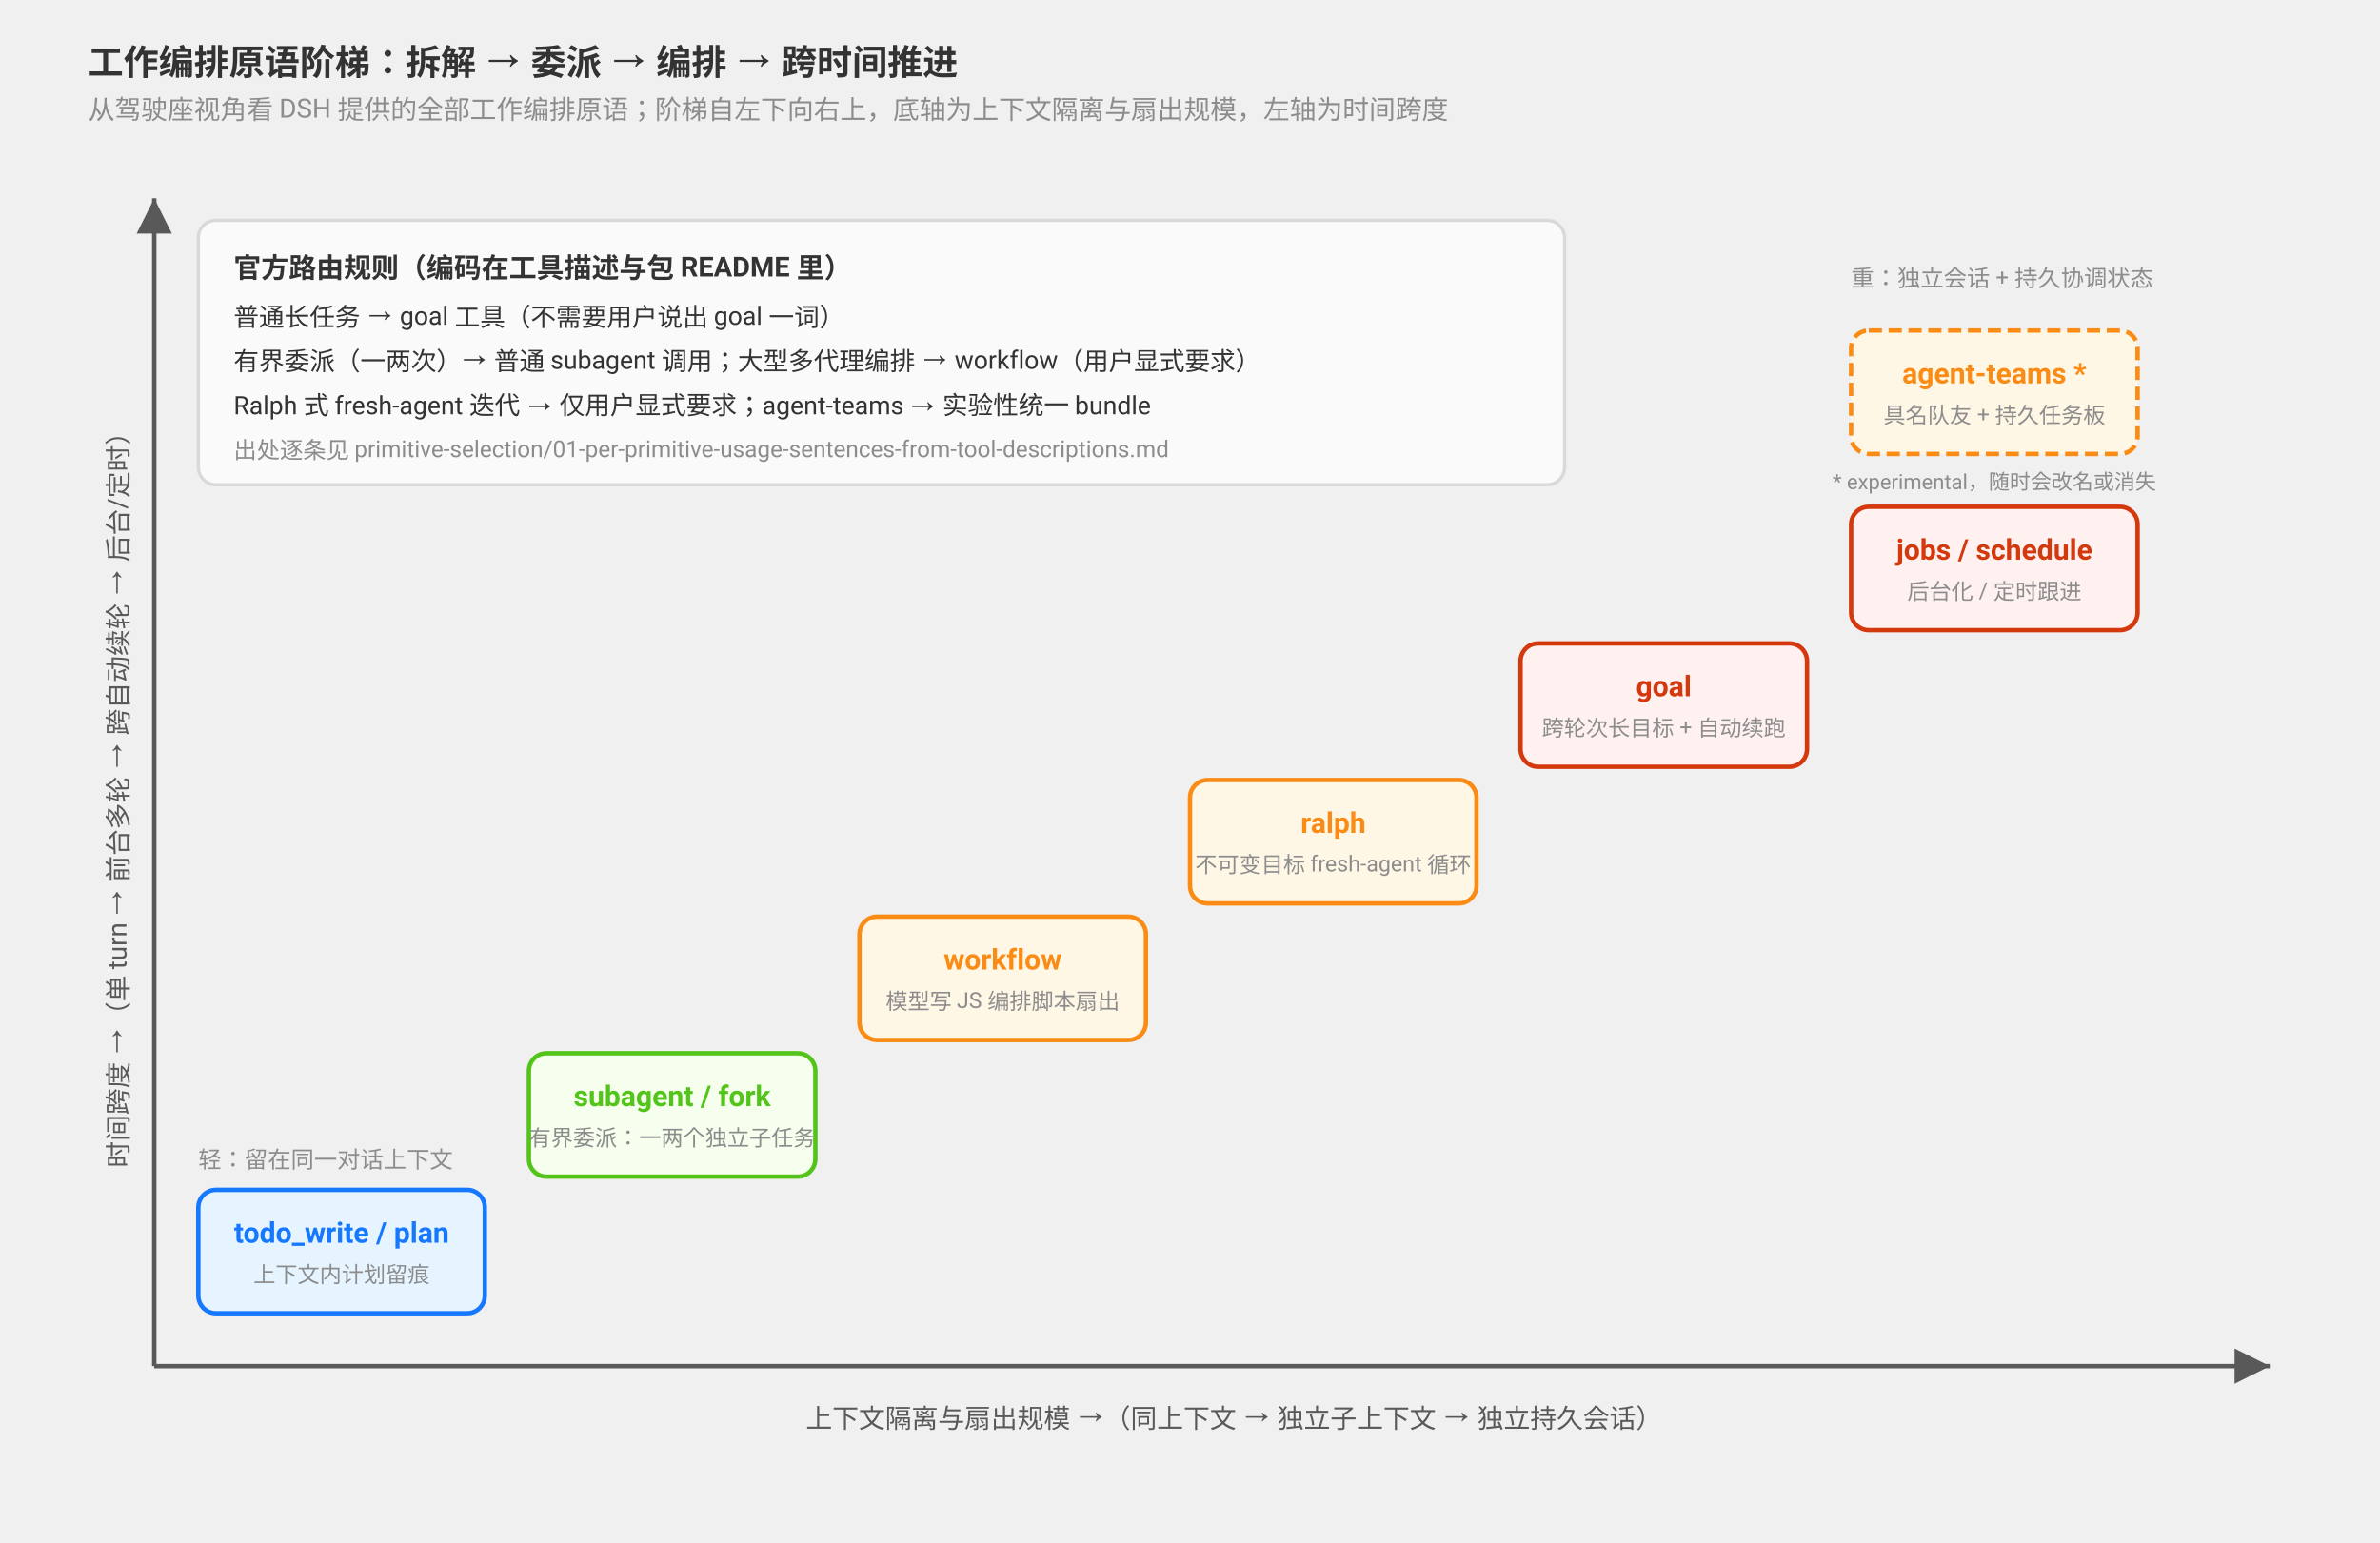
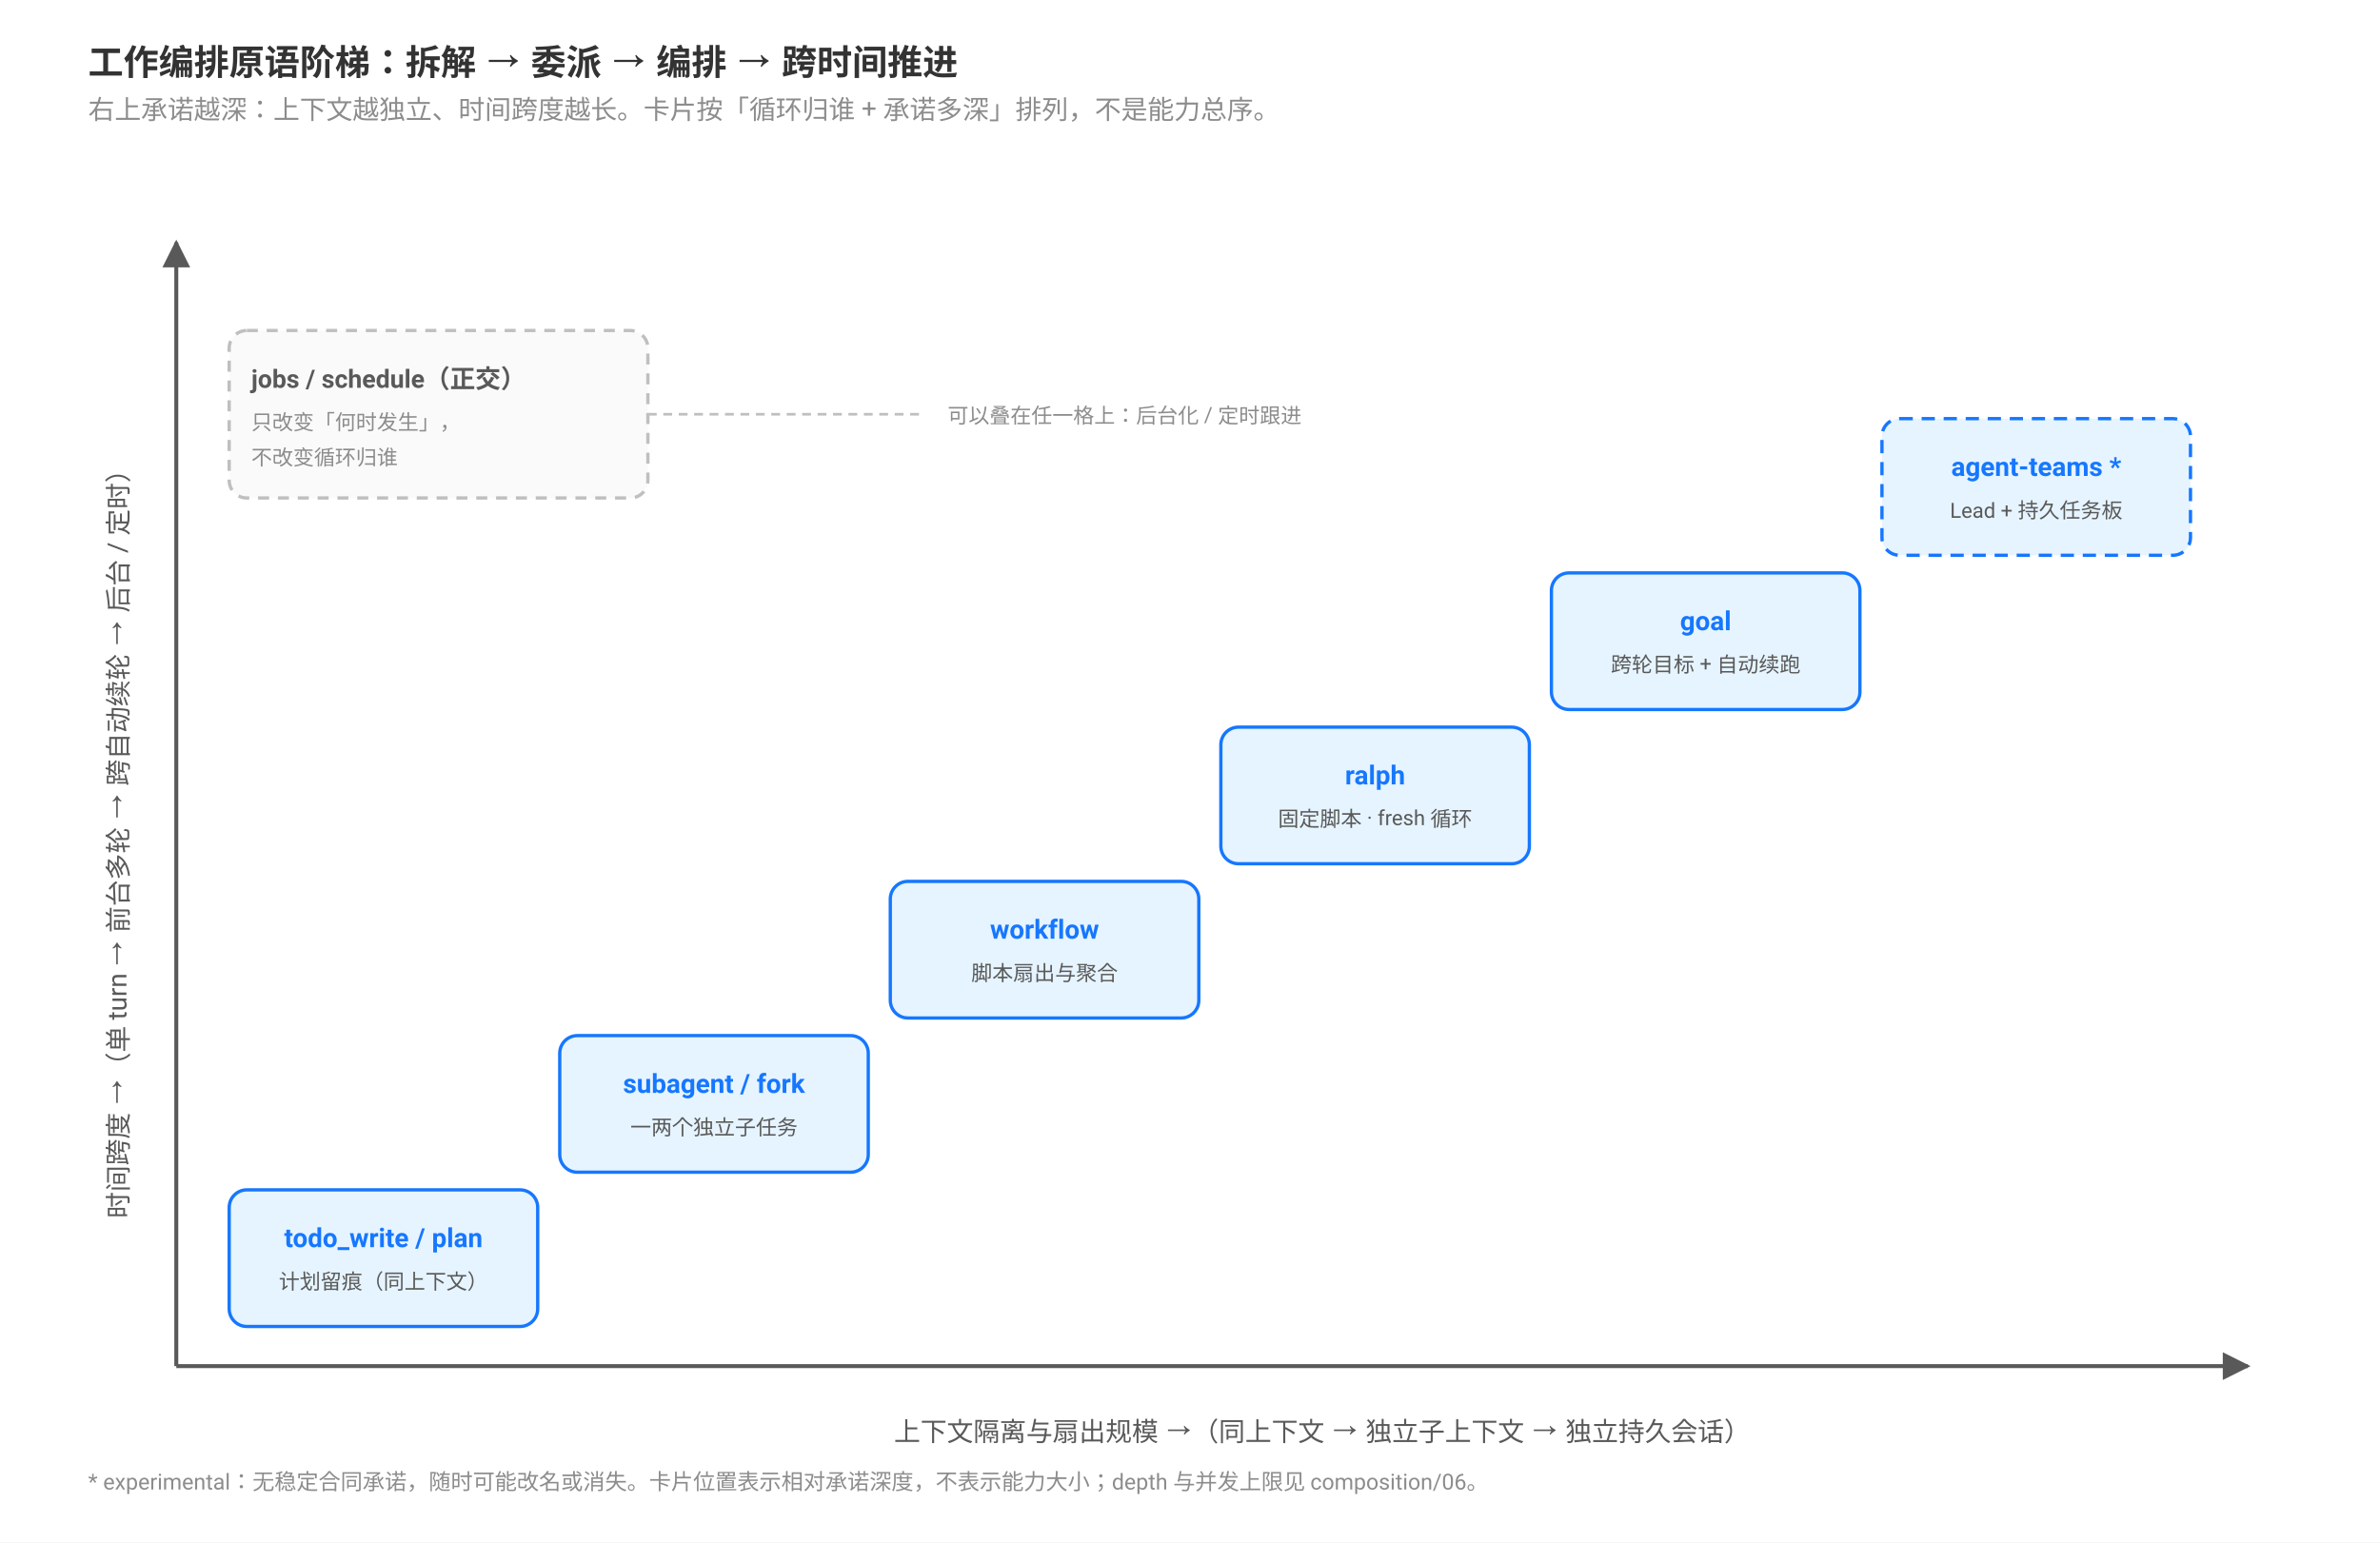
- <svg xmlns="http://www.w3.org/2000/svg" viewBox="0 0 1080 700" font-family="-apple-system, BlinkMacSystemFont, 'Segoe UI', Roboto, Helvetica, Arial, sans-serif">
+ <svg xmlns="http://www.w3.org/2000/svg" viewBox="0 0 1080 700" width="1080" height="700" font-family="-apple-system, BlinkMacSystemFont, 'Segoe UI', Roboto, Helvetica, Arial, sans-serif">
  <defs>
-     <marker id="axis" viewBox="0 0 10 10" refX="10" refY="5" markerWidth="8" markerHeight="8" orient="auto">
+     <marker id="arrow" viewBox="0 0 10 10" refX="9" refY="5" markerWidth="7" markerHeight="7" orient="auto">
      <path d="M0 0 L10 5 L0 10 Z" fill="#595959" />
    </marker>
  </defs>
+   <rect x="0" y="0" width="1080" height="700" fill="#ffffff" />
  <text x="40" y="34" font-size="16" font-weight="bold" fill="#333">工作编排原语阶梯：拆解 → 委派 → 编排 → 跨时间推进</text>
-   <text x="40" y="54" font-size="12" fill="#8c8c8c">从驾驶座视角看 DSH 提供的全部工作编排原语；阶梯自左下向右上，底轴为上下文隔离与扇出规模，左轴为时间跨度</text>
-   <line x1="70" y1="620" x2="1030" y2="620" stroke="#595959" stroke-width="2" marker-end="url(#axis)" />
-   <text x="560" y="648" font-size="12" fill="#595959" text-anchor="middle">上下文隔离与扇出规模 →（同上下文 → 独立子上下文 → 独立持久会话）</text>
-   <line x1="70" y1="620" x2="70" y2="90" stroke="#595959" stroke-width="2" marker-end="url(#axis)" />
-   <text x="58" y="360" font-size="12" fill="#595959" text-anchor="middle" transform="rotate(-90 58 360)">时间跨度 →（单 turn → 前台多轮 → 跨自动续轮 → 后台/定时）</text>
-   <rect x="90" y="540" width="130" height="56" rx="8" fill="#e6f4ff" stroke="#1677ff" stroke-width="2" />
-   <text x="155" y="564" font-size="13" font-weight="bold" fill="#1677ff" text-anchor="middle">todo_write / plan</text>
-   <text x="155" y="582" font-size="10" fill="#8c8c8c" text-anchor="middle">上下文内计划留痕</text>
-   <rect x="240" y="478" width="130" height="56" rx="8" fill="#f6ffed" stroke="#52c41a" stroke-width="2" />
-   <text x="305" y="502" font-size="13" font-weight="bold" fill="#52c41a" text-anchor="middle">subagent / fork</text>
-   <text x="305" y="520" font-size="10" fill="#8c8c8c" text-anchor="middle">有界委派：一两个独立子任务</text>
-   <rect x="390" y="416" width="130" height="56" rx="8" fill="#fff7e6" stroke="#fa8c16" stroke-width="2" />
-   <text x="455" y="440" font-size="13" font-weight="bold" fill="#fa8c16" text-anchor="middle">workflow</text>
-   <text x="455" y="458" font-size="10" fill="#8c8c8c" text-anchor="middle">模型写 JS 编排脚本扇出</text>
-   <rect x="540" y="354" width="130" height="56" rx="8" fill="#fff7e6" stroke="#fa8c16" stroke-width="2" />
-   <text x="605" y="378" font-size="13" font-weight="bold" fill="#fa8c16" text-anchor="middle">ralph</text>
-   <text x="605" y="396" font-size="10" fill="#8c8c8c" text-anchor="middle">不可变目标 fresh-agent 循环</text>
-   <rect x="690" y="292" width="130" height="56" rx="8" fill="#fff1f0" stroke="#d4380d" stroke-width="2" />
-   <text x="755" y="316" font-size="13" font-weight="bold" fill="#d4380d" text-anchor="middle">goal</text>
-   <text x="755" y="334" font-size="10" fill="#8c8c8c" text-anchor="middle">跨轮次长目标 + 自动续跑</text>
-   <rect x="840" y="230" width="130" height="56" rx="8" fill="#fff1f0" stroke="#d4380d" stroke-width="2" />
-   <text x="905" y="254" font-size="13" font-weight="bold" fill="#d4380d" text-anchor="middle">jobs / schedule</text>
-   <text x="905" y="272" font-size="10" fill="#8c8c8c" text-anchor="middle">后台化 / 定时跟进</text>
-   <rect x="840" y="150" width="130" height="56" rx="8" fill="#fff7e6" stroke="#fa8c16" stroke-width="2" stroke-dasharray="6 3" />
-   <text x="905" y="174" font-size="13" font-weight="bold" fill="#fa8c16" text-anchor="middle">agent-teams *</text>
-   <text x="905" y="192" font-size="10" fill="#8c8c8c" text-anchor="middle">具名队友 + 持久任务板</text>
-   <text x="905" y="222" font-size="9.5" fill="#8c8c8c" text-anchor="middle">* experimental，随时会改名或消失</text>
-   <rect x="90" y="100" width="620" height="120" rx="8" fill="#fafafa" stroke="#d9d9d9" stroke-width="1.5" />
-   <text x="106" y="126" font-size="12.5" font-weight="bold" fill="#333">官方路由规则（编码在工具描述与包 README 里）</text>
-   <text x="106" y="148" font-size="11.5" fill="#333">普通长任务 → goal 工具（不需要用户说出 goal 一词）</text>
-   <text x="106" y="168" font-size="11.5" fill="#333">有界委派（一两次）→ 普通 subagent 调用；大型多代理编排 → workflow（用户显式要求）</text>
-   <text x="106" y="188" font-size="11.5" fill="#333">Ralph 式 fresh-agent 迭代 → 仅用户显式要求；agent-teams → 实验性统一 bundle</text>
-   <text x="106" y="208" font-size="10.5" fill="#8c8c8c">出处逐条见 primitive-selection/01-per-primitive-usage-sentences-from-tool-descriptions.md</text>
-   <text x="90" y="530" font-size="10.5" fill="#8c8c8c">轻：留在同一对话上下文</text>
-   <text x="840" y="130" font-size="10.5" fill="#8c8c8c">重：独立会话 + 持久协调状态</text>
+   <text x="40" y="54" font-size="12" font-weight="normal" fill="#8c8c8c">右上承诺越深：上下文越独立、时间跨度越长。卡片按「循环归谁 + 承诺多深」排列，不是能力总序。</text>
+   <line x1="80" y1="620" x2="1020" y2="620" stroke="#595959" stroke-width="1.8" marker-end="url(#arrow)" />
+   <line x1="80" y1="620" x2="80" y2="110" stroke="#595959" stroke-width="1.8" marker-end="url(#arrow)" />
+   <text x="600" y="654" font-size="12" font-weight="normal" fill="#595959" text-anchor="middle">上下文隔离与扇出规模 →（同上下文 → 独立子上下文 → 独立持久会话）</text>
+   <text x="58" y="380" font-size="12" font-weight="normal" fill="#595959" text-anchor="middle" transform="rotate(-90 58 380)">时间跨度 →（单 turn → 前台多轮 → 跨自动续轮 → 后台 / 定时）</text>
+   <rect x="104" y="540" width="140" height="62" rx="8" fill="#e6f4ff" stroke="#1677ff" stroke-width="1.5" />
+   <text x="174" y="566" font-size="12" font-weight="bold" fill="#1677ff" text-anchor="middle">todo_write / plan</text>
+   <text x="174" y="585" font-size="9.5" font-weight="normal" fill="#595959" text-anchor="middle">计划留痕（同上下文）</text>
+   <rect x="254" y="470" width="140" height="62" rx="8" fill="#e6f4ff" stroke="#1677ff" stroke-width="1.5" />
+   <text x="324" y="496" font-size="12" font-weight="bold" fill="#1677ff" text-anchor="middle">subagent / fork</text>
+   <text x="324" y="515" font-size="9.5" font-weight="normal" fill="#595959" text-anchor="middle">一两个独立子任务</text>
+   <rect x="404" y="400" width="140" height="62" rx="8" fill="#e6f4ff" stroke="#1677ff" stroke-width="1.5" />
+   <text x="474" y="426" font-size="12" font-weight="bold" fill="#1677ff" text-anchor="middle">workflow</text>
+   <text x="474" y="445" font-size="9.5" font-weight="normal" fill="#595959" text-anchor="middle">脚本扇出与聚合</text>
+   <rect x="554" y="330" width="140" height="62" rx="8" fill="#e6f4ff" stroke="#1677ff" stroke-width="1.5" />
+   <text x="624" y="356" font-size="12" font-weight="bold" fill="#1677ff" text-anchor="middle">ralph</text>
+   <text x="624" y="375" font-size="9.5" font-weight="normal" fill="#595959" text-anchor="middle">固定脚本 · fresh 循环</text>
+   <rect x="704" y="260" width="140" height="62" rx="8" fill="#e6f4ff" stroke="#1677ff" stroke-width="1.5" />
+   <text x="774" y="286" font-size="12" font-weight="bold" fill="#1677ff" text-anchor="middle">goal</text>
+   <text x="774" y="305" font-size="9.5" font-weight="normal" fill="#595959" text-anchor="middle">跨轮目标 + 自动续跑</text>
+   <rect x="854" y="190" width="140" height="62" rx="8" fill="#e6f4ff" stroke="#1677ff" stroke-width="1.5" stroke-dasharray="6 4" />
+   <text x="924" y="216" font-size="12" font-weight="bold" fill="#1677ff" text-anchor="middle">agent-teams *</text>
+   <text x="924" y="235" font-size="9.5" font-weight="normal" fill="#595959" text-anchor="middle">Lead + 持久任务板</text>
+   <rect x="104" y="150" width="190" height="76" rx="8" fill="#fafafa" stroke="#bfbfbf" stroke-width="1.5" stroke-dasharray="5 4" />
+   <text x="114" y="176" font-size="11.5" font-weight="bold" fill="#595959">jobs / schedule（正交）</text>
+   <text x="114" y="195" font-size="9.5" font-weight="normal" fill="#8c8c8c">只改变「何时发生」，</text>
+   <text x="114" y="211" font-size="9.5" font-weight="normal" fill="#8c8c8c">不改变循环归谁</text>
+   <line x1="294" y1="188" x2="420" y2="188" stroke="#bfbfbf" stroke-width="1.2" stroke-dasharray="4 3" />
+   <text x="430" y="192" font-size="9.5" font-weight="normal" fill="#8c8c8c">可以叠在任一格上：后台化 / 定时跟进</text>
+   <text x="40" y="676" font-size="10" font-weight="normal" fill="#8c8c8c">* experimental：无稳定合同承诺，随时可能改名或消失。卡片位置表示相对承诺深度，不表示能力大小；depth 与并发上限见 composition/06。</text>
</svg>
